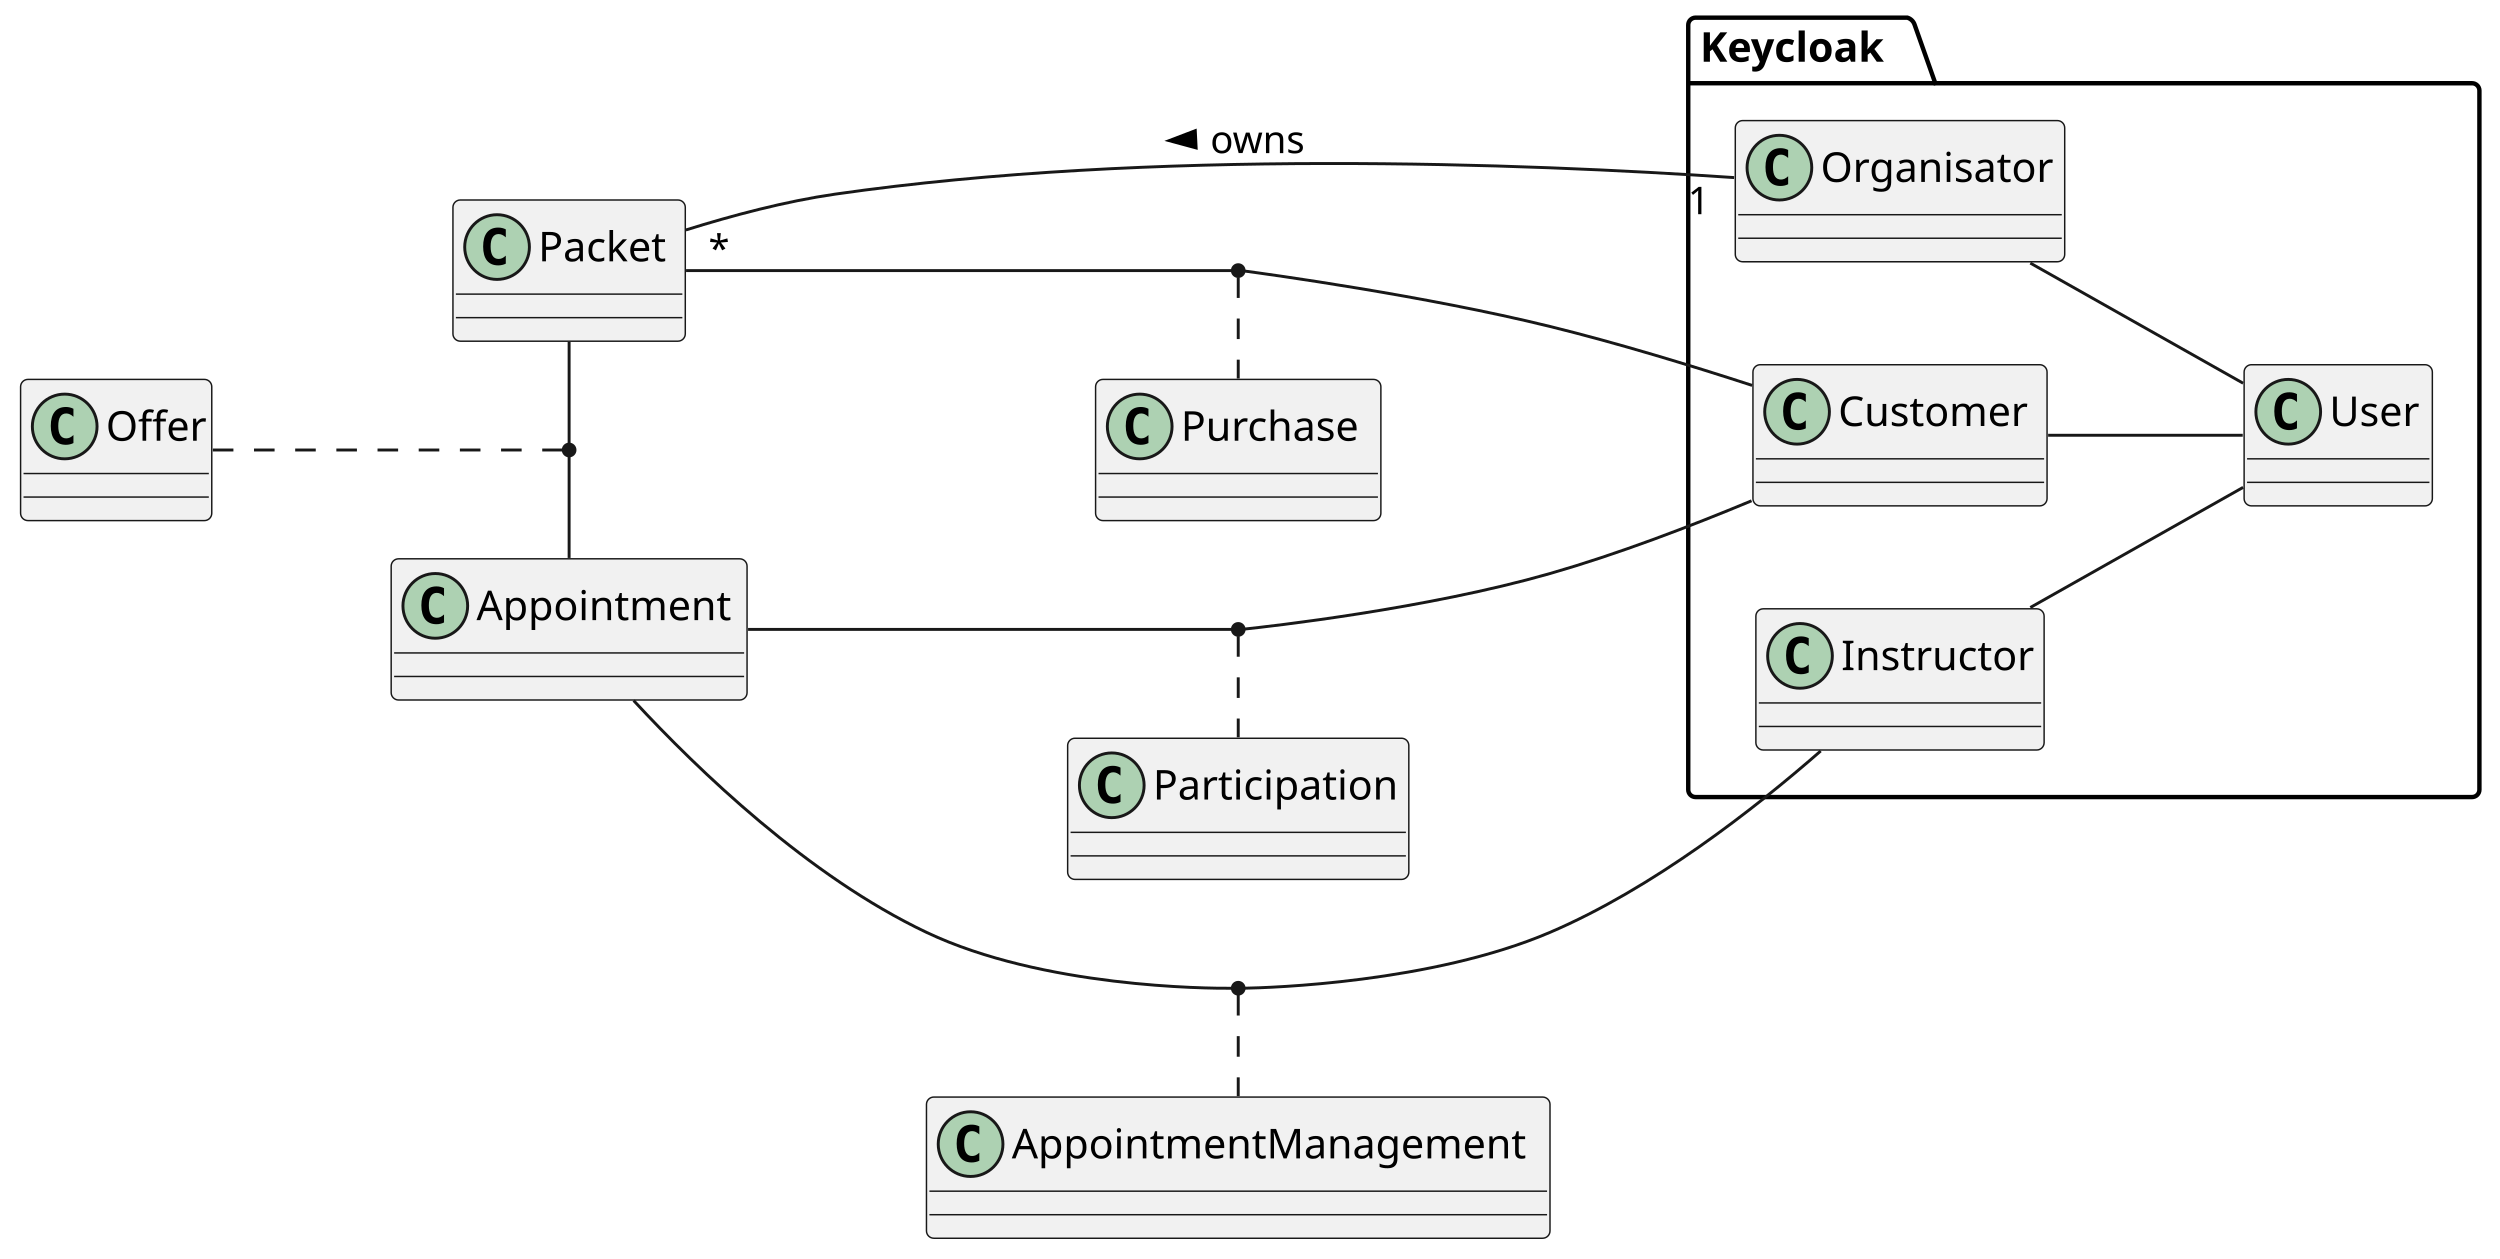
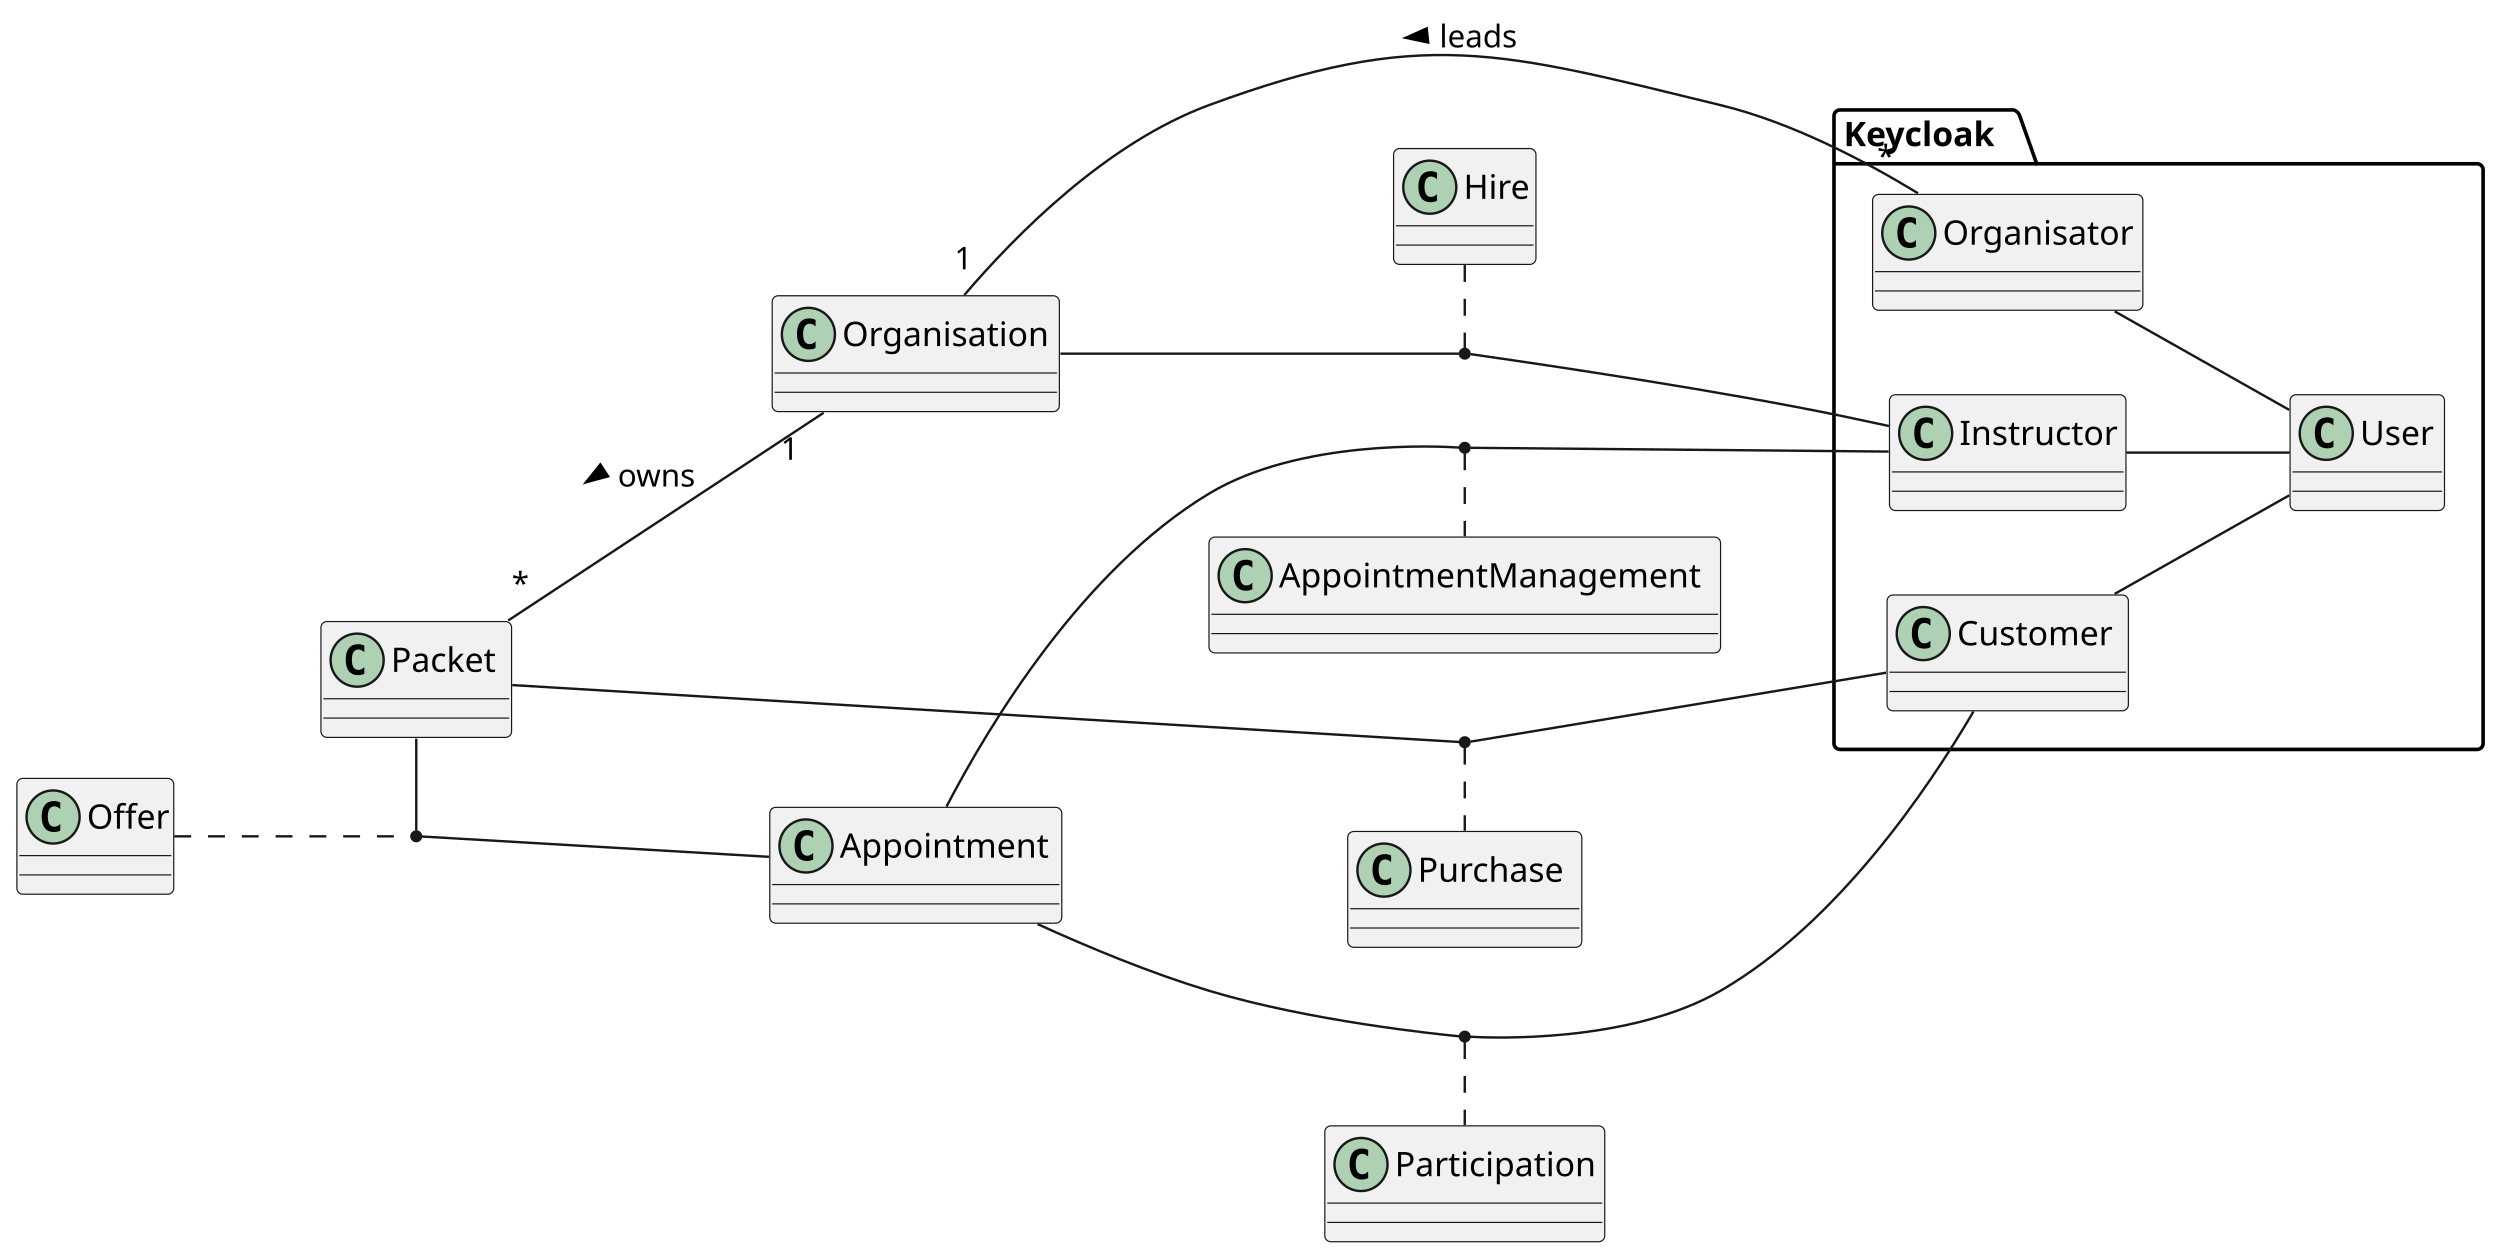
- <svg xmlns="http://www.w3.org/2000/svg" contentStyleType="text/css" height="428px" preserveAspectRatio="none" style="width:850px;height:428px;background:#FFFFFF;" version="1.1" viewBox="0 0 850 428" width="850px" zoomAndPan="magnify">
+ <svg xmlns="http://www.w3.org/2000/svg" contentStyleType="text/css" height="521px" preserveAspectRatio="none" style="width:1036px;height:521px;background:#FFFFFF;" version="1.1" viewBox="0 0 1036 521" width="1036px" zoomAndPan="magnify">
  <defs />
  <g>
    <g id="cluster_Keycloak">
-       <path d="M576.5,6 L648.5,6 A3.75,3.75 0 0 1 651,8.5 L658,28.297 L840.5,28.297 A2.5,2.5 0 0 1 843,30.797 L843,268.5 A2.5,2.5 0 0 1 840.5,271 L576.5,271 A2.5,2.5 0 0 1 574,268.5 L574,8.5 A2.5,2.5 0 0 1 576.5,6 " fill="none" style="stroke:#000000;stroke-width:1.5;" />
-       <line style="stroke:#000000;stroke-width:1.5;" x1="574" x2="658" y1="28.297" y2="28.297" />
-       <text fill="#000000" font-family="sans-serif" font-size="14" font-weight="bold" lengthAdjust="spacing" textLength="71" x="578" y="20.995">Keycloak</text>
+       <path d="M762.5,45.566 L834.5,45.566 A3.75,3.75 0 0 1 837,48.066 L844,67.863 L1026.5,67.863 A2.5,2.5 0 0 1 1029,70.363 L1029,308.066 A2.5,2.5 0 0 1 1026.5,310.566 L762.5,310.566 A2.5,2.5 0 0 1 760,308.066 L760,48.066 A2.5,2.5 0 0 1 762.5,45.566 " fill="none" style="stroke:#000000;stroke-width:1.5;" />
+       <line style="stroke:#000000;stroke-width:1.5;" x1="760" x2="844" y1="67.863" y2="67.863" />
+       <text fill="#000000" font-family="sans-serif" font-size="14" font-weight="bold" lengthAdjust="spacing" textLength="71" x="764" y="60.561">Keycloak</text>
    </g>
    <g id="elem_User">
-       <rect codeLine="10" fill="#F1F1F1" height="48" id="User" rx="2.5" ry="2.5" style="stroke:#181818;stroke-width:0.5;" width="64" x="763" y="124" />
-       <ellipse cx="778" cy="140" fill="#ADD1B2" rx="11" ry="11" style="stroke:#181818;stroke-width:1.0;" />
-       <path d="M780.969,145.641 Q780.391,145.938 779.75,146.078 Q779.109,146.234 778.406,146.234 Q775.906,146.234 774.578,144.594 Q773.266,142.938 773.266,139.812 Q773.266,136.688 774.578,135.031 Q775.906,133.375 778.406,133.375 Q779.109,133.375 779.75,133.531 Q780.406,133.688 780.969,133.984 L780.969,136.703 Q780.344,136.125 779.75,135.859 Q779.156,135.578 778.531,135.578 Q777.188,135.578 776.5,136.656 Q775.812,137.719 775.812,139.812 Q775.812,141.906 776.5,142.984 Q777.188,144.047 778.531,144.047 Q779.156,144.047 779.75,143.781 Q780.344,143.5 780.969,142.922 L780.969,145.641 Z " fill="#000000" />
-       <text fill="#000000" font-family="sans-serif" font-size="14" lengthAdjust="spacing" textLength="32" x="792" y="144.847">User</text>
-       <line style="stroke:#181818;stroke-width:0.5;" x1="764" x2="826" y1="156" y2="156" />
-       <line style="stroke:#181818;stroke-width:0.5;" x1="764" x2="826" y1="164" y2="164" />
+       <rect codeLine="4" fill="#F1F1F1" height="48" id="User" rx="2.5" ry="2.5" style="stroke:#181818;stroke-width:0.5;" width="64" x="949" y="163.566" />
+       <ellipse cx="964" cy="179.566" fill="#ADD1B2" rx="11" ry="11" style="stroke:#181818;stroke-width:1.0;" />
+       <path d="M966.969,185.207 Q966.391,185.503 965.75,185.644 Q965.109,185.8 964.406,185.8 Q961.906,185.8 960.578,184.16 Q959.266,182.503 959.266,179.378 Q959.266,176.253 960.578,174.597 Q961.906,172.941 964.406,172.941 Q965.109,172.941 965.75,173.097 Q966.406,173.253 966.969,173.55 L966.969,176.269 Q966.344,175.691 965.75,175.425 Q965.156,175.144 964.531,175.144 Q963.188,175.144 962.5,176.222 Q961.812,177.285 961.812,179.378 Q961.812,181.472 962.5,182.55 Q963.188,183.613 964.531,183.613 Q965.156,183.613 965.75,183.347 Q966.344,183.066 966.969,182.488 L966.969,185.207 Z " fill="#000000" />
+       <text fill="#000000" font-family="sans-serif" font-size="14" lengthAdjust="spacing" textLength="32" x="978" y="184.413">User</text>
+       <line style="stroke:#181818;stroke-width:0.5;" x1="950" x2="1012" y1="195.566" y2="195.566" />
+       <line style="stroke:#181818;stroke-width:0.5;" x1="950" x2="1012" y1="203.566" y2="203.566" />
    </g>
    <g id="elem_Customer">
-       <rect codeLine="13" fill="#F1F1F1" height="48" id="Customer" rx="2.5" ry="2.5" style="stroke:#181818;stroke-width:0.5;" width="100" x="596" y="124" />
-       <ellipse cx="611" cy="140" fill="#ADD1B2" rx="11" ry="11" style="stroke:#181818;stroke-width:1.0;" />
-       <path d="M613.969,145.641 Q613.391,145.938 612.75,146.078 Q612.109,146.234 611.406,146.234 Q608.906,146.234 607.578,144.594 Q606.266,142.938 606.266,139.812 Q606.266,136.688 607.578,135.031 Q608.906,133.375 611.406,133.375 Q612.109,133.375 612.75,133.531 Q613.406,133.688 613.969,133.984 L613.969,136.703 Q613.344,136.125 612.75,135.859 Q612.156,135.578 611.531,135.578 Q610.188,135.578 609.5,136.656 Q608.812,137.719 608.812,139.812 Q608.812,141.906 609.5,142.984 Q610.188,144.047 611.531,144.047 Q612.156,144.047 612.75,143.781 Q613.344,143.5 613.969,142.922 L613.969,145.641 Z " fill="#000000" />
-       <text fill="#000000" font-family="sans-serif" font-size="14" lengthAdjust="spacing" textLength="68" x="625" y="144.847">Customer</text>
-       <line style="stroke:#181818;stroke-width:0.5;" x1="597" x2="695" y1="156" y2="156" />
-       <line style="stroke:#181818;stroke-width:0.5;" x1="597" x2="695" y1="164" y2="164" />
+       <rect codeLine="7" fill="#F1F1F1" height="48" id="Customer" rx="2.5" ry="2.5" style="stroke:#181818;stroke-width:0.5;" width="100" x="782" y="246.566" />
+       <ellipse cx="797" cy="262.566" fill="#ADD1B2" rx="11" ry="11" style="stroke:#181818;stroke-width:1.0;" />
+       <path d="M799.969,268.207 Q799.391,268.503 798.75,268.644 Q798.109,268.8 797.406,268.8 Q794.906,268.8 793.578,267.16 Q792.266,265.503 792.266,262.378 Q792.266,259.253 793.578,257.597 Q794.906,255.941 797.406,255.941 Q798.109,255.941 798.75,256.097 Q799.406,256.253 799.969,256.55 L799.969,259.269 Q799.344,258.691 798.75,258.425 Q798.156,258.144 797.531,258.144 Q796.188,258.144 795.5,259.222 Q794.812,260.285 794.812,262.378 Q794.812,264.472 795.5,265.55 Q796.188,266.613 797.531,266.613 Q798.156,266.613 798.75,266.347 Q799.344,266.066 799.969,265.488 L799.969,268.207 Z " fill="#000000" />
+       <text fill="#000000" font-family="sans-serif" font-size="14" lengthAdjust="spacing" textLength="68" x="811" y="267.413">Customer</text>
+       <line style="stroke:#181818;stroke-width:0.5;" x1="783" x2="881" y1="278.566" y2="278.566" />
+       <line style="stroke:#181818;stroke-width:0.5;" x1="783" x2="881" y1="286.566" y2="286.566" />
    </g>
    <g id="elem_Organisator">
-       <rect codeLine="16" fill="#F1F1F1" height="48" id="Organisator" rx="2.5" ry="2.5" style="stroke:#181818;stroke-width:0.5;" width="112" x="590" y="41" />
-       <ellipse cx="605" cy="57" fill="#ADD1B2" rx="11" ry="11" style="stroke:#181818;stroke-width:1.0;" />
-       <path d="M607.969,62.641 Q607.391,62.938 606.75,63.078 Q606.109,63.234 605.406,63.234 Q602.906,63.234 601.578,61.594 Q600.266,59.938 600.266,56.812 Q600.266,53.688 601.578,52.031 Q602.906,50.375 605.406,50.375 Q606.109,50.375 606.75,50.531 Q607.406,50.688 607.969,50.984 L607.969,53.703 Q607.344,53.125 606.75,52.859 Q606.156,52.578 605.531,52.578 Q604.188,52.578 603.5,53.656 Q602.812,54.719 602.812,56.812 Q602.812,58.906 603.5,59.984 Q604.188,61.047 605.531,61.047 Q606.156,61.047 606.75,60.781 Q607.344,60.5 607.969,59.922 L607.969,62.641 Z " fill="#000000" />
-       <text fill="#000000" font-family="sans-serif" font-size="14" lengthAdjust="spacing" textLength="80" x="619" y="61.847">Organisator</text>
-       <line style="stroke:#181818;stroke-width:0.5;" x1="591" x2="701" y1="73" y2="73" />
-       <line style="stroke:#181818;stroke-width:0.5;" x1="591" x2="701" y1="81" y2="81" />
+       <rect codeLine="10" fill="#F1F1F1" height="48" id="Organisator" rx="2.5" ry="2.5" style="stroke:#181818;stroke-width:0.5;" width="112" x="776" y="80.566" />
+       <ellipse cx="791" cy="96.566" fill="#ADD1B2" rx="11" ry="11" style="stroke:#181818;stroke-width:1.0;" />
+       <path d="M793.969,102.207 Q793.391,102.503 792.75,102.644 Q792.109,102.8 791.406,102.8 Q788.906,102.8 787.578,101.16 Q786.266,99.503 786.266,96.378 Q786.266,93.253 787.578,91.597 Q788.906,89.941 791.406,89.941 Q792.109,89.941 792.75,90.097 Q793.406,90.253 793.969,90.55 L793.969,93.269 Q793.344,92.691 792.75,92.425 Q792.156,92.144 791.531,92.144 Q790.188,92.144 789.5,93.222 Q788.812,94.285 788.812,96.378 Q788.812,98.472 789.5,99.55 Q790.188,100.613 791.531,100.613 Q792.156,100.613 792.75,100.347 Q793.344,100.066 793.969,99.488 L793.969,102.207 Z " fill="#000000" />
+       <text fill="#000000" font-family="sans-serif" font-size="14" lengthAdjust="spacing" textLength="80" x="805" y="101.413">Organisator</text>
+       <line style="stroke:#181818;stroke-width:0.5;" x1="777" x2="887" y1="112.566" y2="112.566" />
+       <line style="stroke:#181818;stroke-width:0.5;" x1="777" x2="887" y1="120.566" y2="120.566" />
    </g>
    <g id="elem_Instructor">
-       <rect codeLine="19" fill="#F1F1F1" height="48" id="Instructor" rx="2.5" ry="2.5" style="stroke:#181818;stroke-width:0.5;" width="98" x="597" y="207" />
-       <ellipse cx="612" cy="223" fill="#ADD1B2" rx="11" ry="11" style="stroke:#181818;stroke-width:1.0;" />
-       <path d="M614.969,228.641 Q614.391,228.938 613.75,229.078 Q613.109,229.234 612.406,229.234 Q609.906,229.234 608.578,227.594 Q607.266,225.938 607.266,222.812 Q607.266,219.688 608.578,218.031 Q609.906,216.375 612.406,216.375 Q613.109,216.375 613.75,216.531 Q614.406,216.688 614.969,216.984 L614.969,219.703 Q614.344,219.125 613.75,218.859 Q613.156,218.578 612.531,218.578 Q611.188,218.578 610.5,219.656 Q609.812,220.719 609.812,222.812 Q609.812,224.906 610.5,225.984 Q611.188,227.047 612.531,227.047 Q613.156,227.047 613.75,226.781 Q614.344,226.5 614.969,225.922 L614.969,228.641 Z " fill="#000000" />
-       <text fill="#000000" font-family="sans-serif" font-size="14" lengthAdjust="spacing" textLength="66" x="626" y="227.847">Instructor</text>
-       <line style="stroke:#181818;stroke-width:0.5;" x1="598" x2="694" y1="239" y2="239" />
-       <line style="stroke:#181818;stroke-width:0.5;" x1="598" x2="694" y1="247" y2="247" />
+       <rect codeLine="13" fill="#F1F1F1" height="48" id="Instructor" rx="2.5" ry="2.5" style="stroke:#181818;stroke-width:0.5;" width="98" x="783" y="163.566" />
+       <ellipse cx="798" cy="179.566" fill="#ADD1B2" rx="11" ry="11" style="stroke:#181818;stroke-width:1.0;" />
+       <path d="M800.969,185.207 Q800.391,185.503 799.75,185.644 Q799.109,185.8 798.406,185.8 Q795.906,185.8 794.578,184.16 Q793.266,182.503 793.266,179.378 Q793.266,176.253 794.578,174.597 Q795.906,172.941 798.406,172.941 Q799.109,172.941 799.75,173.097 Q800.406,173.253 800.969,173.55 L800.969,176.269 Q800.344,175.691 799.75,175.425 Q799.156,175.144 798.531,175.144 Q797.188,175.144 796.5,176.222 Q795.812,177.285 795.812,179.378 Q795.812,181.472 796.5,182.55 Q797.188,183.613 798.531,183.613 Q799.156,183.613 799.75,183.347 Q800.344,183.066 800.969,182.488 L800.969,185.207 Z " fill="#000000" />
+       <text fill="#000000" font-family="sans-serif" font-size="14" lengthAdjust="spacing" textLength="66" x="812" y="184.413">Instructor</text>
+       <line style="stroke:#181818;stroke-width:0.5;" x1="784" x2="880" y1="195.566" y2="195.566" />
+       <line style="stroke:#181818;stroke-width:0.5;" x1="784" x2="880" y1="203.566" y2="203.566" />
    </g>
    <g id="elem_Packet">
-       <rect codeLine="3" fill="#F1F1F1" height="48" id="Packet" rx="2.5" ry="2.5" style="stroke:#181818;stroke-width:0.5;" width="79" x="154" y="68" />
-       <ellipse cx="169" cy="84" fill="#ADD1B2" rx="11" ry="11" style="stroke:#181818;stroke-width:1.0;" />
-       <path d="M171.969,89.641 Q171.391,89.938 170.75,90.078 Q170.109,90.234 169.406,90.234 Q166.906,90.234 165.578,88.594 Q164.266,86.938 164.266,83.812 Q164.266,80.688 165.578,79.031 Q166.906,77.375 169.406,77.375 Q170.109,77.375 170.75,77.531 Q171.406,77.688 171.969,77.984 L171.969,80.703 Q171.344,80.125 170.75,79.859 Q170.156,79.578 169.531,79.578 Q168.188,79.578 167.5,80.656 Q166.812,81.719 166.812,83.812 Q166.812,85.906 167.5,86.984 Q168.188,88.047 169.531,88.047 Q170.156,88.047 170.75,87.781 Q171.344,87.5 171.969,86.922 L171.969,89.641 Z " fill="#000000" />
-       <text fill="#000000" font-family="sans-serif" font-size="14" lengthAdjust="spacing" textLength="47" x="183" y="88.847">Packet</text>
-       <line style="stroke:#181818;stroke-width:0.5;" x1="155" x2="232" y1="100" y2="100" />
-       <line style="stroke:#181818;stroke-width:0.5;" x1="155" x2="232" y1="108" y2="108" />
+       <rect fill="#F1F1F1" height="48" id="Packet" rx="2.5" ry="2.5" style="stroke:#181818;stroke-width:0.5;" width="79" x="133" y="257.566" />
+       <ellipse cx="148" cy="273.566" fill="#ADD1B2" rx="11" ry="11" style="stroke:#181818;stroke-width:1.0;" />
+       <path d="M150.969,279.207 Q150.391,279.503 149.75,279.644 Q149.109,279.8 148.406,279.8 Q145.906,279.8 144.578,278.16 Q143.266,276.503 143.266,273.378 Q143.266,270.253 144.578,268.597 Q145.906,266.941 148.406,266.941 Q149.109,266.941 149.75,267.097 Q150.406,267.253 150.969,267.55 L150.969,270.269 Q150.344,269.691 149.75,269.425 Q149.156,269.144 148.531,269.144 Q147.188,269.144 146.5,270.222 Q145.812,271.285 145.812,273.378 Q145.812,275.472 146.5,276.55 Q147.188,277.613 148.531,277.613 Q149.156,277.613 149.75,277.347 Q150.344,277.066 150.969,276.488 L150.969,279.207 Z " fill="#000000" />
+       <text fill="#000000" font-family="sans-serif" font-size="14" lengthAdjust="spacing" textLength="47" x="162" y="278.413">Packet</text>
+       <line style="stroke:#181818;stroke-width:0.5;" x1="134" x2="211" y1="289.566" y2="289.566" />
+       <line style="stroke:#181818;stroke-width:0.5;" x1="134" x2="211" y1="297.566" y2="297.566" />
    </g>
    <g id="elem_Appointment">
-       <rect codeLine="6" fill="#F1F1F1" height="48" id="Appointment" rx="2.5" ry="2.5" style="stroke:#181818;stroke-width:0.5;" width="121" x="133" y="190" />
-       <ellipse cx="148" cy="206" fill="#ADD1B2" rx="11" ry="11" style="stroke:#181818;stroke-width:1.0;" />
-       <path d="M150.969,211.641 Q150.391,211.938 149.75,212.078 Q149.109,212.234 148.406,212.234 Q145.906,212.234 144.578,210.594 Q143.266,208.938 143.266,205.812 Q143.266,202.688 144.578,201.031 Q145.906,199.375 148.406,199.375 Q149.109,199.375 149.75,199.531 Q150.406,199.688 150.969,199.984 L150.969,202.703 Q150.344,202.125 149.75,201.859 Q149.156,201.578 148.531,201.578 Q147.188,201.578 146.5,202.656 Q145.812,203.719 145.812,205.812 Q145.812,207.906 146.5,208.984 Q147.188,210.047 148.531,210.047 Q149.156,210.047 149.75,209.781 Q150.344,209.5 150.969,208.922 L150.969,211.641 Z " fill="#000000" />
-       <text fill="#000000" font-family="sans-serif" font-size="14" lengthAdjust="spacing" textLength="89" x="162" y="210.847">Appointment</text>
-       <line style="stroke:#181818;stroke-width:0.5;" x1="134" x2="253" y1="222" y2="222" />
-       <line style="stroke:#181818;stroke-width:0.5;" x1="134" x2="253" y1="230" y2="230" />
+       <rect fill="#F1F1F1" height="48" id="Appointment" rx="2.5" ry="2.5" style="stroke:#181818;stroke-width:0.5;" width="121" x="319" y="334.566" />
+       <ellipse cx="334" cy="350.566" fill="#ADD1B2" rx="11" ry="11" style="stroke:#181818;stroke-width:1.0;" />
+       <path d="M336.969,356.207 Q336.391,356.503 335.75,356.644 Q335.109,356.8 334.406,356.8 Q331.906,356.8 330.578,355.16 Q329.266,353.503 329.266,350.378 Q329.266,347.253 330.578,345.597 Q331.906,343.941 334.406,343.941 Q335.109,343.941 335.75,344.097 Q336.406,344.253 336.969,344.55 L336.969,347.269 Q336.344,346.691 335.75,346.425 Q335.156,346.144 334.531,346.144 Q333.188,346.144 332.5,347.222 Q331.812,348.285 331.812,350.378 Q331.812,352.472 332.5,353.55 Q333.188,354.613 334.531,354.613 Q335.156,354.613 335.75,354.347 Q336.344,354.066 336.969,353.488 L336.969,356.207 Z " fill="#000000" />
+       <text fill="#000000" font-family="sans-serif" font-size="14" lengthAdjust="spacing" textLength="89" x="348" y="355.413">Appointment</text>
+       <line style="stroke:#181818;stroke-width:0.5;" x1="320" x2="439" y1="366.566" y2="366.566" />
+       <line style="stroke:#181818;stroke-width:0.5;" x1="320" x2="439" y1="374.566" y2="374.566" />
    </g>
+     <g id="elem_Organisation">
+       <rect fill="#F1F1F1" height="48" id="Organisation" rx="2.5" ry="2.5" style="stroke:#181818;stroke-width:0.5;" width="119" x="320" y="122.566" />
+       <ellipse cx="335" cy="138.566" fill="#ADD1B2" rx="11" ry="11" style="stroke:#181818;stroke-width:1.0;" />
+       <path d="M337.969,144.207 Q337.391,144.503 336.75,144.644 Q336.109,144.8 335.406,144.8 Q332.906,144.8 331.578,143.16 Q330.266,141.503 330.266,138.378 Q330.266,135.253 331.578,133.597 Q332.906,131.941 335.406,131.941 Q336.109,131.941 336.75,132.097 Q337.406,132.253 337.969,132.55 L337.969,135.269 Q337.344,134.691 336.75,134.425 Q336.156,134.144 335.531,134.144 Q334.188,134.144 333.5,135.222 Q332.812,136.285 332.812,138.378 Q332.812,140.472 333.5,141.55 Q334.188,142.613 335.531,142.613 Q336.156,142.613 336.75,142.347 Q337.344,142.066 337.969,141.488 L337.969,144.207 Z " fill="#000000" />
+       <text fill="#000000" font-family="sans-serif" font-size="14" lengthAdjust="spacing" textLength="87" x="349" y="143.413">Organisation</text>
+       <line style="stroke:#181818;stroke-width:0.5;" x1="321" x2="438" y1="154.566" y2="154.566" />
+       <line style="stroke:#181818;stroke-width:0.5;" x1="321" x2="438" y1="162.566" y2="162.566" />
+     </g>
+     <g id="elem_Hire">
+       <rect fill="#F1F1F1" height="48" id="Hire" rx="2.5" ry="2.5" style="stroke:#181818;stroke-width:0.5;" width="59" x="577.5" y="61.566" />
+       <ellipse cx="592.5" cy="77.566" fill="#ADD1B2" rx="11" ry="11" style="stroke:#181818;stroke-width:1.0;" />
+       <path d="M595.469,83.207 Q594.891,83.503 594.25,83.644 Q593.609,83.8 592.906,83.8 Q590.406,83.8 589.078,82.16 Q587.766,80.503 587.766,77.378 Q587.766,74.253 589.078,72.597 Q590.406,70.941 592.906,70.941 Q593.609,70.941 594.25,71.097 Q594.906,71.253 595.469,71.55 L595.469,74.269 Q594.844,73.691 594.25,73.425 Q593.656,73.144 593.031,73.144 Q591.688,73.144 591,74.222 Q590.312,75.285 590.312,77.378 Q590.312,79.472 591,80.55 Q591.688,81.613 593.031,81.613 Q593.656,81.613 594.25,81.347 Q594.844,81.066 595.469,80.488 L595.469,83.207 Z " fill="#000000" />
+       <text fill="#000000" font-family="sans-serif" font-size="14" lengthAdjust="spacing" textLength="27" x="606.5" y="82.413">Hire</text>
+       <line style="stroke:#181818;stroke-width:0.5;" x1="578.5" x2="635.5" y1="93.566" y2="93.566" />
+       <line style="stroke:#181818;stroke-width:0.5;" x1="578.5" x2="635.5" y1="101.566" y2="101.566" />
+     </g>
+     <ellipse cx="607" cy="146.566" fill="#181818" rx="2" ry="2" style="stroke:#181818;stroke-width:1.0;" />
    <g id="elem_Offer">
-       <rect fill="#F1F1F1" height="48" id="Offer" rx="2.5" ry="2.5" style="stroke:#181818;stroke-width:0.5;" width="65" x="7" y="129" />
-       <ellipse cx="22" cy="145" fill="#ADD1B2" rx="11" ry="11" style="stroke:#181818;stroke-width:1.0;" />
-       <path d="M24.969,150.641 Q24.391,150.938 23.75,151.078 Q23.109,151.234 22.406,151.234 Q19.906,151.234 18.578,149.594 Q17.266,147.938 17.266,144.812 Q17.266,141.688 18.578,140.031 Q19.906,138.375 22.406,138.375 Q23.109,138.375 23.75,138.531 Q24.406,138.688 24.969,138.984 L24.969,141.703 Q24.344,141.125 23.75,140.859 Q23.156,140.578 22.531,140.578 Q21.188,140.578 20.5,141.656 Q19.812,142.719 19.812,144.812 Q19.812,146.906 20.5,147.984 Q21.188,149.047 22.531,149.047 Q23.156,149.047 23.75,148.781 Q24.344,148.5 24.969,147.922 L24.969,150.641 Z " fill="#000000" />
-       <text fill="#000000" font-family="sans-serif" font-size="14" lengthAdjust="spacing" textLength="33" x="36" y="149.847">Offer</text>
-       <line style="stroke:#181818;stroke-width:0.5;" x1="8" x2="71" y1="161" y2="161" />
-       <line style="stroke:#181818;stroke-width:0.5;" x1="8" x2="71" y1="169" y2="169" />
+       <rect fill="#F1F1F1" height="48" id="Offer" rx="2.5" ry="2.5" style="stroke:#181818;stroke-width:0.5;" width="65" x="7" y="322.566" />
+       <ellipse cx="22" cy="338.566" fill="#ADD1B2" rx="11" ry="11" style="stroke:#181818;stroke-width:1.0;" />
+       <path d="M24.969,344.207 Q24.391,344.503 23.75,344.644 Q23.109,344.8 22.406,344.8 Q19.906,344.8 18.578,343.16 Q17.266,341.503 17.266,338.378 Q17.266,335.253 18.578,333.597 Q19.906,331.941 22.406,331.941 Q23.109,331.941 23.75,332.097 Q24.406,332.253 24.969,332.55 L24.969,335.269 Q24.344,334.691 23.75,334.425 Q23.156,334.144 22.531,334.144 Q21.188,334.144 20.5,335.222 Q19.812,336.285 19.812,338.378 Q19.812,340.472 20.5,341.55 Q21.188,342.613 22.531,342.613 Q23.156,342.613 23.75,342.347 Q24.344,342.066 24.969,341.488 L24.969,344.207 Z " fill="#000000" />
+       <text fill="#000000" font-family="sans-serif" font-size="14" lengthAdjust="spacing" textLength="33" x="36" y="343.413">Offer</text>
+       <line style="stroke:#181818;stroke-width:0.5;" x1="8" x2="71" y1="354.566" y2="354.566" />
+       <line style="stroke:#181818;stroke-width:0.5;" x1="8" x2="71" y1="362.566" y2="362.566" />
    </g>
-     <ellipse cx="193.5" cy="153" fill="#181818" rx="2" ry="2" style="stroke:#181818;stroke-width:1.0;" />
+     <ellipse cx="172.5" cy="346.566" fill="#181818" rx="2" ry="2" style="stroke:#181818;stroke-width:1.0;" />
    <g id="elem_AppointmentManagement">
-       <rect fill="#F1F1F1" height="48" id="AppointmentManagement" rx="2.5" ry="2.5" style="stroke:#181818;stroke-width:0.5;" width="212" x="315" y="373" />
-       <ellipse cx="330" cy="389" fill="#ADD1B2" rx="11" ry="11" style="stroke:#181818;stroke-width:1.0;" />
-       <path d="M332.969,394.641 Q332.391,394.938 331.75,395.078 Q331.109,395.234 330.406,395.234 Q327.906,395.234 326.578,393.594 Q325.266,391.938 325.266,388.812 Q325.266,385.688 326.578,384.031 Q327.906,382.375 330.406,382.375 Q331.109,382.375 331.75,382.531 Q332.406,382.688 332.969,382.984 L332.969,385.703 Q332.344,385.125 331.75,384.859 Q331.156,384.578 330.531,384.578 Q329.188,384.578 328.5,385.656 Q327.812,386.719 327.812,388.812 Q327.812,390.906 328.5,391.984 Q329.188,393.047 330.531,393.047 Q331.156,393.047 331.75,392.781 Q332.344,392.5 332.969,391.922 L332.969,394.641 Z " fill="#000000" />
-       <text fill="#000000" font-family="sans-serif" font-size="14" lengthAdjust="spacing" textLength="180" x="344" y="393.847">AppointmentManagement</text>
-       <line style="stroke:#181818;stroke-width:0.5;" x1="316" x2="526" y1="405" y2="405" />
-       <line style="stroke:#181818;stroke-width:0.5;" x1="316" x2="526" y1="413" y2="413" />
+       <rect fill="#F1F1F1" height="48" id="AppointmentManagement" rx="2.5" ry="2.5" style="stroke:#181818;stroke-width:0.5;" width="212" x="501" y="222.566" />
+       <ellipse cx="516" cy="238.566" fill="#ADD1B2" rx="11" ry="11" style="stroke:#181818;stroke-width:1.0;" />
+       <path d="M518.969,244.207 Q518.391,244.503 517.75,244.644 Q517.109,244.8 516.406,244.8 Q513.906,244.8 512.578,243.16 Q511.266,241.503 511.266,238.378 Q511.266,235.253 512.578,233.597 Q513.906,231.941 516.406,231.941 Q517.109,231.941 517.75,232.097 Q518.406,232.253 518.969,232.55 L518.969,235.269 Q518.344,234.691 517.75,234.425 Q517.156,234.144 516.531,234.144 Q515.188,234.144 514.5,235.222 Q513.812,236.285 513.812,238.378 Q513.812,240.472 514.5,241.55 Q515.188,242.613 516.531,242.613 Q517.156,242.613 517.75,242.347 Q518.344,242.066 518.969,241.488 L518.969,244.207 Z " fill="#000000" />
+       <text fill="#000000" font-family="sans-serif" font-size="14" lengthAdjust="spacing" textLength="180" x="530" y="243.413">AppointmentManagement</text>
+       <line style="stroke:#181818;stroke-width:0.5;" x1="502" x2="712" y1="254.566" y2="254.566" />
+       <line style="stroke:#181818;stroke-width:0.5;" x1="502" x2="712" y1="262.566" y2="262.566" />
    </g>
-     <ellipse cx="421" cy="336" fill="#181818" rx="2" ry="2" style="stroke:#181818;stroke-width:1.0;" />
+     <ellipse cx="607" cy="185.566" fill="#181818" rx="2" ry="2" style="stroke:#181818;stroke-width:1.0;" />
    <g id="elem_Participation">
-       <rect fill="#F1F1F1" height="48" id="Participation" rx="2.5" ry="2.5" style="stroke:#181818;stroke-width:0.5;" width="116" x="363" y="251" />
-       <ellipse cx="378" cy="267" fill="#ADD1B2" rx="11" ry="11" style="stroke:#181818;stroke-width:1.0;" />
-       <path d="M380.969,272.641 Q380.391,272.938 379.75,273.078 Q379.109,273.234 378.406,273.234 Q375.906,273.234 374.578,271.594 Q373.266,269.938 373.266,266.812 Q373.266,263.688 374.578,262.031 Q375.906,260.375 378.406,260.375 Q379.109,260.375 379.75,260.531 Q380.406,260.688 380.969,260.984 L380.969,263.703 Q380.344,263.125 379.75,262.859 Q379.156,262.578 378.531,262.578 Q377.188,262.578 376.5,263.656 Q375.812,264.719 375.812,266.812 Q375.812,268.906 376.5,269.984 Q377.188,271.047 378.531,271.047 Q379.156,271.047 379.75,270.781 Q380.344,270.5 380.969,269.922 L380.969,272.641 Z " fill="#000000" />
-       <text fill="#000000" font-family="sans-serif" font-size="14" lengthAdjust="spacing" textLength="84" x="392" y="271.847">Participation</text>
-       <line style="stroke:#181818;stroke-width:0.5;" x1="364" x2="478" y1="283" y2="283" />
-       <line style="stroke:#181818;stroke-width:0.5;" x1="364" x2="478" y1="291" y2="291" />
+       <rect fill="#F1F1F1" height="48" id="Participation" rx="2.5" ry="2.5" style="stroke:#181818;stroke-width:0.5;" width="116" x="549" y="466.566" />
+       <ellipse cx="564" cy="482.566" fill="#ADD1B2" rx="11" ry="11" style="stroke:#181818;stroke-width:1.0;" />
+       <path d="M566.969,488.207 Q566.391,488.503 565.75,488.644 Q565.109,488.8 564.406,488.8 Q561.906,488.8 560.578,487.16 Q559.266,485.503 559.266,482.378 Q559.266,479.253 560.578,477.597 Q561.906,475.941 564.406,475.941 Q565.109,475.941 565.75,476.097 Q566.406,476.253 566.969,476.55 L566.969,479.269 Q566.344,478.691 565.75,478.425 Q565.156,478.144 564.531,478.144 Q563.188,478.144 562.5,479.222 Q561.812,480.285 561.812,482.378 Q561.812,484.472 562.5,485.55 Q563.188,486.613 564.531,486.613 Q565.156,486.613 565.75,486.347 Q566.344,486.066 566.969,485.488 L566.969,488.207 Z " fill="#000000" />
+       <text fill="#000000" font-family="sans-serif" font-size="14" lengthAdjust="spacing" textLength="84" x="578" y="487.413">Participation</text>
+       <line style="stroke:#181818;stroke-width:0.5;" x1="550" x2="664" y1="498.566" y2="498.566" />
+       <line style="stroke:#181818;stroke-width:0.5;" x1="550" x2="664" y1="506.566" y2="506.566" />
    </g>
-     <ellipse cx="421" cy="214" fill="#181818" rx="2" ry="2" style="stroke:#181818;stroke-width:1.0;" />
+     <ellipse cx="607" cy="429.566" fill="#181818" rx="2" ry="2" style="stroke:#181818;stroke-width:1.0;" />
    <g id="elem_Purchase">
-       <rect fill="#F1F1F1" height="48" id="Purchase" rx="2.5" ry="2.5" style="stroke:#181818;stroke-width:0.5;" width="97" x="372.5" y="129" />
-       <ellipse cx="387.5" cy="145" fill="#ADD1B2" rx="11" ry="11" style="stroke:#181818;stroke-width:1.0;" />
-       <path d="M390.469,150.641 Q389.891,150.938 389.25,151.078 Q388.609,151.234 387.906,151.234 Q385.406,151.234 384.078,149.594 Q382.766,147.938 382.766,144.812 Q382.766,141.688 384.078,140.031 Q385.406,138.375 387.906,138.375 Q388.609,138.375 389.25,138.531 Q389.906,138.688 390.469,138.984 L390.469,141.703 Q389.844,141.125 389.25,140.859 Q388.656,140.578 388.031,140.578 Q386.688,140.578 386,141.656 Q385.312,142.719 385.312,144.812 Q385.312,146.906 386,147.984 Q386.688,149.047 388.031,149.047 Q388.656,149.047 389.25,148.781 Q389.844,148.5 390.469,147.922 L390.469,150.641 Z " fill="#000000" />
-       <text fill="#000000" font-family="sans-serif" font-size="14" lengthAdjust="spacing" textLength="65" x="401.5" y="149.847">Purchase</text>
-       <line style="stroke:#181818;stroke-width:0.5;" x1="373.5" x2="468.5" y1="161" y2="161" />
-       <line style="stroke:#181818;stroke-width:0.5;" x1="373.5" x2="468.5" y1="169" y2="169" />
+       <rect fill="#F1F1F1" height="48" id="Purchase" rx="2.5" ry="2.5" style="stroke:#181818;stroke-width:0.5;" width="97" x="558.5" y="344.566" />
+       <ellipse cx="573.5" cy="360.566" fill="#ADD1B2" rx="11" ry="11" style="stroke:#181818;stroke-width:1.0;" />
+       <path d="M576.469,366.207 Q575.891,366.503 575.25,366.644 Q574.609,366.8 573.906,366.8 Q571.406,366.8 570.078,365.16 Q568.766,363.503 568.766,360.378 Q568.766,357.253 570.078,355.597 Q571.406,353.941 573.906,353.941 Q574.609,353.941 575.25,354.097 Q575.906,354.253 576.469,354.55 L576.469,357.269 Q575.844,356.691 575.25,356.425 Q574.656,356.144 574.031,356.144 Q572.688,356.144 572,357.222 Q571.312,358.285 571.312,360.378 Q571.312,362.472 572,363.55 Q572.688,364.613 574.031,364.613 Q574.656,364.613 575.25,364.347 Q575.844,364.066 576.469,363.488 L576.469,366.207 Z " fill="#000000" />
+       <text fill="#000000" font-family="sans-serif" font-size="14" lengthAdjust="spacing" textLength="65" x="587.5" y="365.413">Purchase</text>
+       <line style="stroke:#181818;stroke-width:0.5;" x1="559.5" x2="654.5" y1="376.566" y2="376.566" />
+       <line style="stroke:#181818;stroke-width:0.5;" x1="559.5" x2="654.5" y1="384.566" y2="384.566" />
    </g>
-     <ellipse cx="421" cy="92" fill="#181818" rx="2" ry="2" style="stroke:#181818;stroke-width:1.0;" />
-     <g id="link_Packet_Organisator">
-       <path codeLine="24" d="M233.19,78.19 C248.76,73.32 267.02,68.44 284,66 C391.32,50.58 518.45,55.54 589.61,60.38 " fill="none" id="Packet-Organisator" style="stroke:#181818;stroke-width:1.0;" />
-       <polygon fill="#000000" points="397.506,47.816,406.687,50.3,406.393,44.429,397.506,47.816" style="stroke:#000000;stroke-width:1.0;" />
-       <text fill="#000000" font-family="sans-serif" font-size="13" lengthAdjust="spacing" textLength="32" x="411.5" y="52.067">owns</text>
-       <text fill="#000000" font-family="sans-serif" font-size="13" lengthAdjust="spacing" textLength="7" x="240.883" y="89.145">*</text>
-       <text fill="#000000" font-family="sans-serif" font-size="13" lengthAdjust="spacing" textLength="8" x="573.872" y="72.824">1</text>
+     <ellipse cx="607" cy="307.566" fill="#181818" rx="2" ry="2" style="stroke:#181818;stroke-width:1.0;" />
+     <g id="link_Packet_Organisation">
+       <path codeLine="18" d="M210.62,257.116 C247.66,232.726 304.24,195.466 341.31,171.056 " fill="none" id="Packet-Organisation" style="stroke:#181818;stroke-width:1.0;" />
+       <polygon fill="#000000" points="242.824,199.882,251.995,197.362,248.762,192.453,242.824,199.882" style="stroke:#000000;stroke-width:1.0;" />
+       <text fill="#000000" font-family="sans-serif" font-size="13" lengthAdjust="spacing" textLength="32" x="256" y="201.633">owns</text>
+       <text fill="#000000" font-family="sans-serif" font-size="13" lengthAdjust="spacing" textLength="7" x="212.059" y="246.411">*</text>
+       <text fill="#000000" font-family="sans-serif" font-size="13" lengthAdjust="spacing" textLength="8" x="323.554" y="190.536">1</text>
+     </g>
+     <g id="link_Organisation_Organisator">
+       <path codeLine="19" d="M399.6,122.276 C421.11,97.076 458.66,59.196 501,43.566 C589.39,10.936 621.45,21.306 713,43.566 C742.24,50.676 772.34,66.386 794.81,80.086 " fill="none" id="Organisation-Organisator" style="stroke:#181818;stroke-width:1.0;" />
+       <polygon fill="#000000" points="582.528,15.663,591.834,17.625,591.21,11.781,582.528,15.663" style="stroke:#000000;stroke-width:1.0;" />
+       <text fill="#000000" font-family="sans-serif" font-size="13" lengthAdjust="spacing" textLength="34" x="596.5" y="19.633">leads</text>
+       <text fill="#000000" font-family="sans-serif" font-size="13" lengthAdjust="spacing" textLength="8" x="395.524" y="111.61">1</text>
+       <text fill="#000000" font-family="sans-serif" font-size="13" lengthAdjust="spacing" textLength="7" x="777.892" y="69.374">*</text>
+     </g>
+     <g id="link_Organisation_apoint15">
+       <path d="M439.45,146.566 C501.57,146.566 592.14,146.566 604.57,146.566 " fill="none" id="Organisation-apoint15" style="stroke:#181818;stroke-width:1.0;" />
+     </g>
+     <g id="link_apoint15_Instructor">
+       <path d="M609.35,146.756 C619.76,148.226 688.54,158.036 744,168.566 C756.61,170.956 770.18,173.796 782.78,176.546 " fill="none" id="apoint15-Instructor" style="stroke:#181818;stroke-width:1.0;" />
+     </g>
+     <g id="link_Hire_apoint15">
+       <path d="M607,109.836 C607,121.286 607,132.736 607,144.186 " fill="none" id="Hire-apoint15" style="stroke:#181818;stroke-width:1.0;stroke-dasharray:7.0,7.0;" />
    </g>
    <g id="link_Instructor_User">
-       <path codeLine="25" d="M690.31,206.55 C713.51,193.44 741.58,177.6 762.66,165.7 " fill="none" id="Instructor-User" style="stroke:#181818;stroke-width:1.0;" />
+       <path codeLine="21" d="M881.13,187.566 C903.41,187.566 929.22,187.566 948.89,187.566 " fill="none" id="Instructor-User" style="stroke:#181818;stroke-width:1.0;" />
    </g>
    <g id="link_Customer_User">
-       <path codeLine="26" d="M696.36,148 C718.21,148 743.27,148 762.53,148 " fill="none" id="Customer-User" style="stroke:#181818;stroke-width:1.0;" />
+       <path codeLine="22" d="M876.31,246.116 C899.51,233.006 927.58,217.166 948.66,205.266 " fill="none" id="Customer-User" style="stroke:#181818;stroke-width:1.0;" />
    </g>
    <g id="link_Organisator_User">
-       <path codeLine="27" d="M690.31,89.45 C713.51,102.56 741.58,118.4 762.66,130.3 " fill="none" id="Organisator-User" style="stroke:#181818;stroke-width:1.0;" />
+       <path codeLine="23" d="M876.31,129.016 C899.51,142.126 927.58,157.966 948.66,169.866 " fill="none" id="Organisator-User" style="stroke:#181818;stroke-width:1.0;" />
    </g>
-     <g id="link_Packet_apoint16">
-       <path d="M193.5,116.27 C193.5,127.72 193.5,139.17 193.5,150.62 " fill="none" id="Packet-apoint16" style="stroke:#181818;stroke-width:1.0;" />
+     <g id="link_Packet_apoint25">
+       <path d="M172.5,306.066 C172.5,318.806 172.5,331.546 172.5,344.276 " fill="none" id="Packet-apoint25" style="stroke:#181818;stroke-width:1.0;" />
    </g>
-     <g id="link_apoint16_Appointment">
-       <path d="M193.5,155.29 C193.5,166.76 193.5,178.23 193.5,189.7 " fill="none" id="apoint16-Appointment" style="stroke:#181818;stroke-width:1.0;" />
+     <g id="link_apoint25_Appointment">
+       <path d="M174.81,346.646 C185.72,347.286 262.56,351.776 318.65,355.066 " fill="none" id="apoint25-Appointment" style="stroke:#181818;stroke-width:1.0;" />
    </g>
-     <g id="link_Offer_apoint16">
-       <path d="M72.36,153 C113.45,153 180.88,153 191.17,153 " fill="none" id="Offer-apoint16" style="stroke:#181818;stroke-width:1.0;stroke-dasharray:7.0,7.0;" />
+     <g id="link_Offer_apoint25">
+       <path d="M72.21,346.566 C107.95,346.566 162.18,346.566 170.43,346.566 " fill="none" id="Offer-apoint25" style="stroke:#181818;stroke-width:1.0;stroke-dasharray:7.0,7.0;" />
    </g>
-     <g id="link_Appointment_apoint22">
-       <path d="M215.43,238.18 C237.63,262.16 274.97,298 315,317 C354.5,335.75 410.41,336.08 418.9,336.01 " fill="none" id="Appointment-apoint22" style="stroke:#181818;stroke-width:1.0;" />
+     <g id="link_Appointment_apoint31">
+       <path d="M392.22,334.256 C410.36,299.446 448.68,236.136 501,204.566 C538.43,181.976 596.08,184.886 604.86,185.486 " fill="none" id="Appointment-apoint31" style="stroke:#181818;stroke-width:1.0;" />
    </g>
-     <g id="link_apoint22_Instructor">
-       <path d="M423.09,335.99 C431.49,335.84 486.81,334.2 527,317 C561.96,302.04 596.46,275.08 619.04,255.33 " fill="none" id="apoint22-Instructor" style="stroke:#181818;stroke-width:1.0;" />
+     <g id="link_apoint31_Instructor">
+       <path d="M609.42,185.576 C622.43,185.696 721.46,186.586 782.65,187.136 " fill="none" id="apoint31-Instructor" style="stroke:#181818;stroke-width:1.0;" />
    </g>
-     <g id="link_apoint22_AppointmentManagement">
-       <path d="M421,338.29 C421,349.76 421,361.23 421,372.7 " fill="none" id="apoint22-AppointmentManagement" style="stroke:#181818;stroke-width:1.0;stroke-dasharray:7.0,7.0;" />
+     <g id="link_apoint31_AppointmentManagement">
+       <path d="M607,187.856 C607,199.326 607,210.796 607,222.266 " fill="none" id="apoint31-AppointmentManagement" style="stroke:#181818;stroke-width:1.0;stroke-dasharray:7.0,7.0;" />
    </g>
-     <g id="link_Appointment_apoint29">
-       <path d="M254.34,214 C316.45,214 406.26,214 418.58,214 " fill="none" id="Appointment-apoint29" style="stroke:#181818;stroke-width:1.0;" />
+     <g id="link_Appointment_apoint38">
+       <path d="M429.96,382.946 C451.38,392.706 477.01,403.326 501,410.566 C542.85,423.206 596.77,428.686 604.94,429.466 " fill="none" id="Appointment-apoint38" style="stroke:#181818;stroke-width:1.0;" />
    </g>
-     <g id="link_apoint29_Customer">
-       <path d="M423.05,213.89 C431.2,213.03 484.97,207.04 527,195 C550,188.41 574.7,178.96 595.53,170.27 " fill="none" id="apoint29-Customer" style="stroke:#181818;stroke-width:1.0;" />
+     <g id="link_apoint38_Customer">
+       <path d="M609.13,429.636 C617.85,430.136 675.16,432.466 713,410.566 C761.42,382.536 799.04,326.876 817.82,294.826 " fill="none" id="apoint38-Customer" style="stroke:#181818;stroke-width:1.0;" />
    </g>
-     <g id="link_apoint29_Participation">
-       <path d="M421,216.29 C421,227.76 421,239.23 421,250.7 " fill="none" id="apoint29-Participation" style="stroke:#181818;stroke-width:1.0;stroke-dasharray:7.0,7.0;" />
+     <g id="link_apoint38_Participation">
+       <path d="M607,431.856 C607,443.326 607,454.796 607,466.266 " fill="none" id="apoint38-Participation" style="stroke:#181818;stroke-width:1.0;stroke-dasharray:7.0,7.0;" />
    </g>
-     <g id="link_Packet_apoint36">
-       <path d="M233.26,92 C293.71,92 404.94,92 418.61,92 " fill="none" id="Packet-apoint36" style="stroke:#181818;stroke-width:1.0;" />
+     <g id="link_Packet_apoint45">
+       <path d="M212.26,283.896 C314.27,290.026 583.81,306.236 604.71,307.486 " fill="none" id="Packet-apoint45" style="stroke:#181818;stroke-width:1.0;" />
    </g>
-     <g id="link_apoint36_Customer">
-       <path d="M423.05,92.14 C431.13,93.22 484.55,100.55 527,111 C549.83,116.62 574.72,124.2 595.73,131.04 " fill="none" id="apoint36-Customer" style="stroke:#181818;stroke-width:1.0;" />
+     <g id="link_apoint45_Customer">
+       <path d="M609.42,307.326 C622.35,305.186 720.34,288.926 781.6,278.766 " fill="none" id="apoint45-Customer" style="stroke:#181818;stroke-width:1.0;" />
    </g>
-     <g id="link_apoint36_Purchase">
-       <path d="M421,94.29 C421,105.76 421,117.23 421,128.7 " fill="none" id="apoint36-Purchase" style="stroke:#181818;stroke-width:1.0;stroke-dasharray:7.0,7.0;" />
+     <g id="link_apoint45_Purchase">
+       <path d="M607,309.856 C607,321.326 607,332.796 607,344.266 " fill="none" id="apoint45-Purchase" style="stroke:#181818;stroke-width:1.0;stroke-dasharray:7.0,7.0;" />
    </g>
  </g>
</svg>
